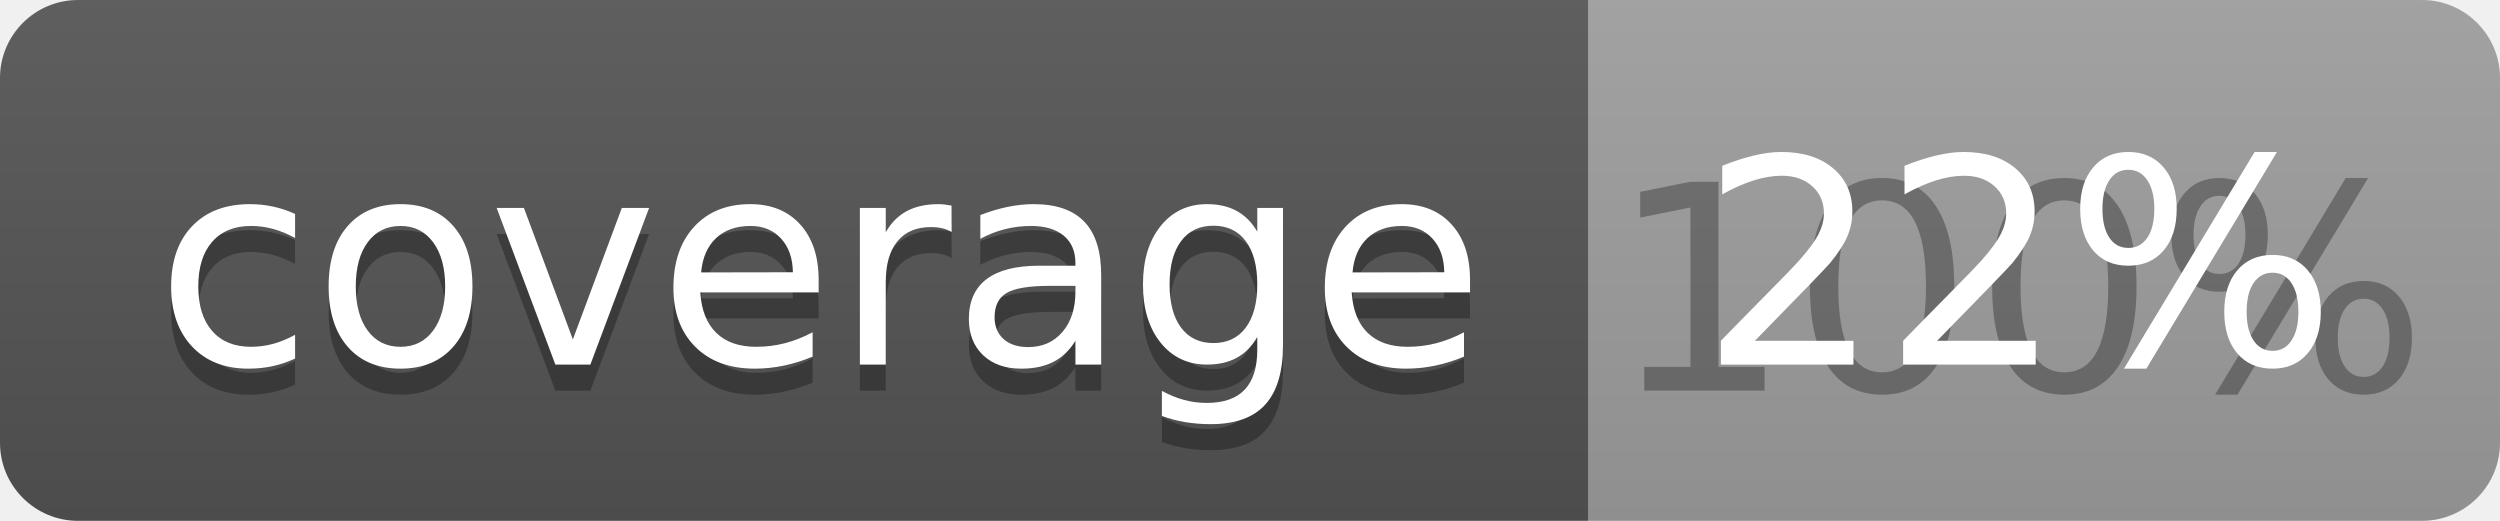
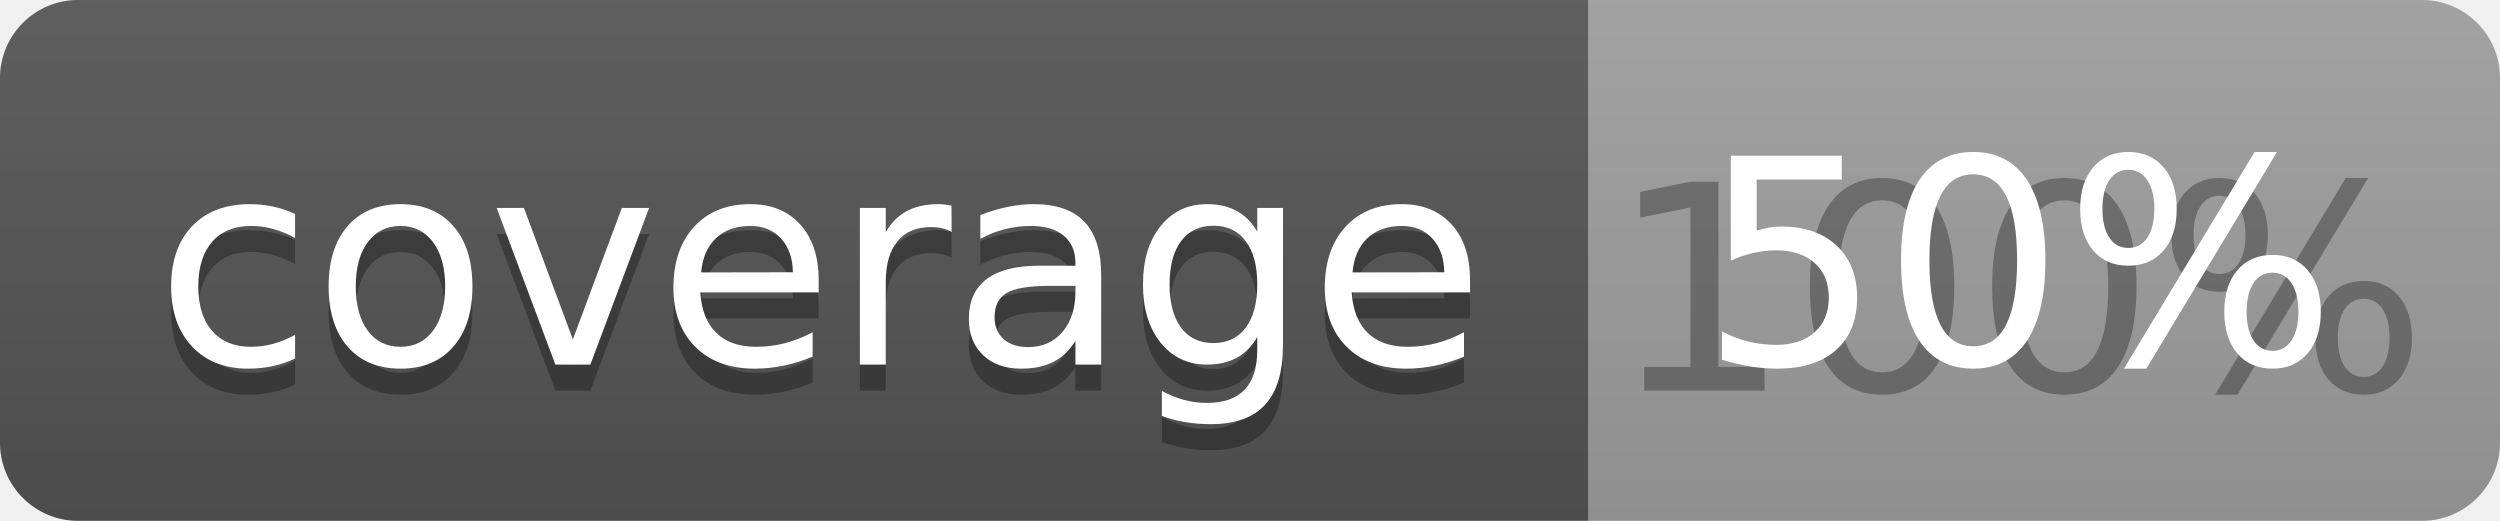
<svg xmlns="http://www.w3.org/2000/svg" width="96" height="20">
  <linearGradient id="b" x2="0" y2="100%">
    <stop offset="0" stop-color="#bbb" stop-opacity=".1" />
    <stop offset="1" stop-opacity=".1" />
  </linearGradient>
  <clipPath id="a">
    <rect width="96" height="20" rx="3" fill="#fff" />
  </clipPath>
  <g clip-path="url(#a)">
    <path fill="#555" d="M0 0h61v20H0z" />
    <path fill="#9F9F9F" d="M61 0h35v20H61z" />
    <path fill="url(#b)" d="M0 0h96v20H0z" />
  </g>
  <g fill="#fff" text-anchor="middle" font-family="DejaVu Sans,Verdana,Geneva,sans-serif" font-size="110">
    <text x="315" y="150" fill="#010101" fill-opacity=".3" transform="scale(.1)" textLength="510">coverage</text>
    <text x="315" y="140" transform="scale(.1)" textLength="510">coverage</text>
    <text x="775" y="150" fill="#010101" fill-opacity=".3" transform="scale(.1)" textLength="250">100%</text>
-     <text x="775" y="140" transform="scale(.1)" textLength="250">22%</text>
+     <text x="775" y="140" transform="scale(.1)" textLength="250">50%</text>
  </g>
</svg>
